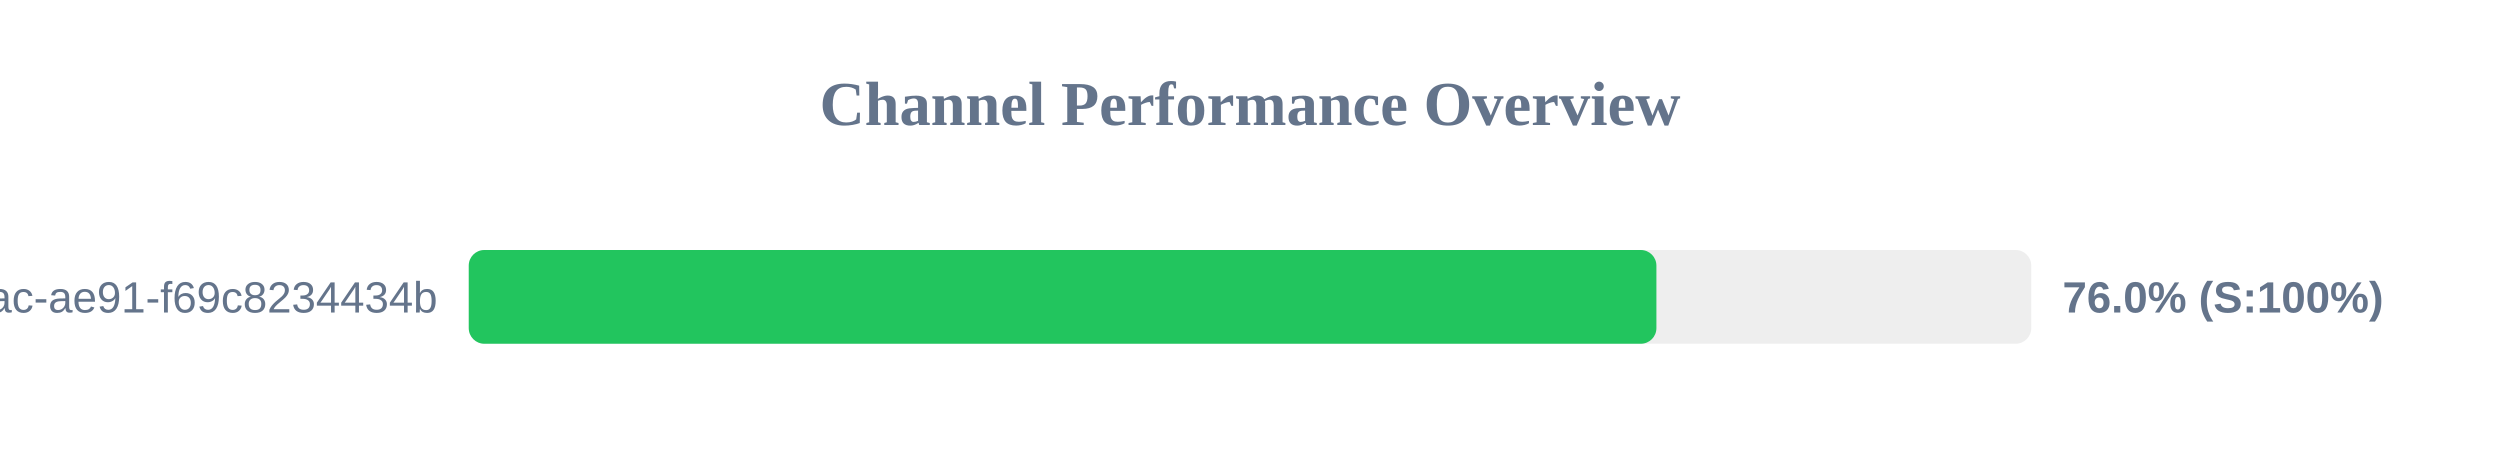
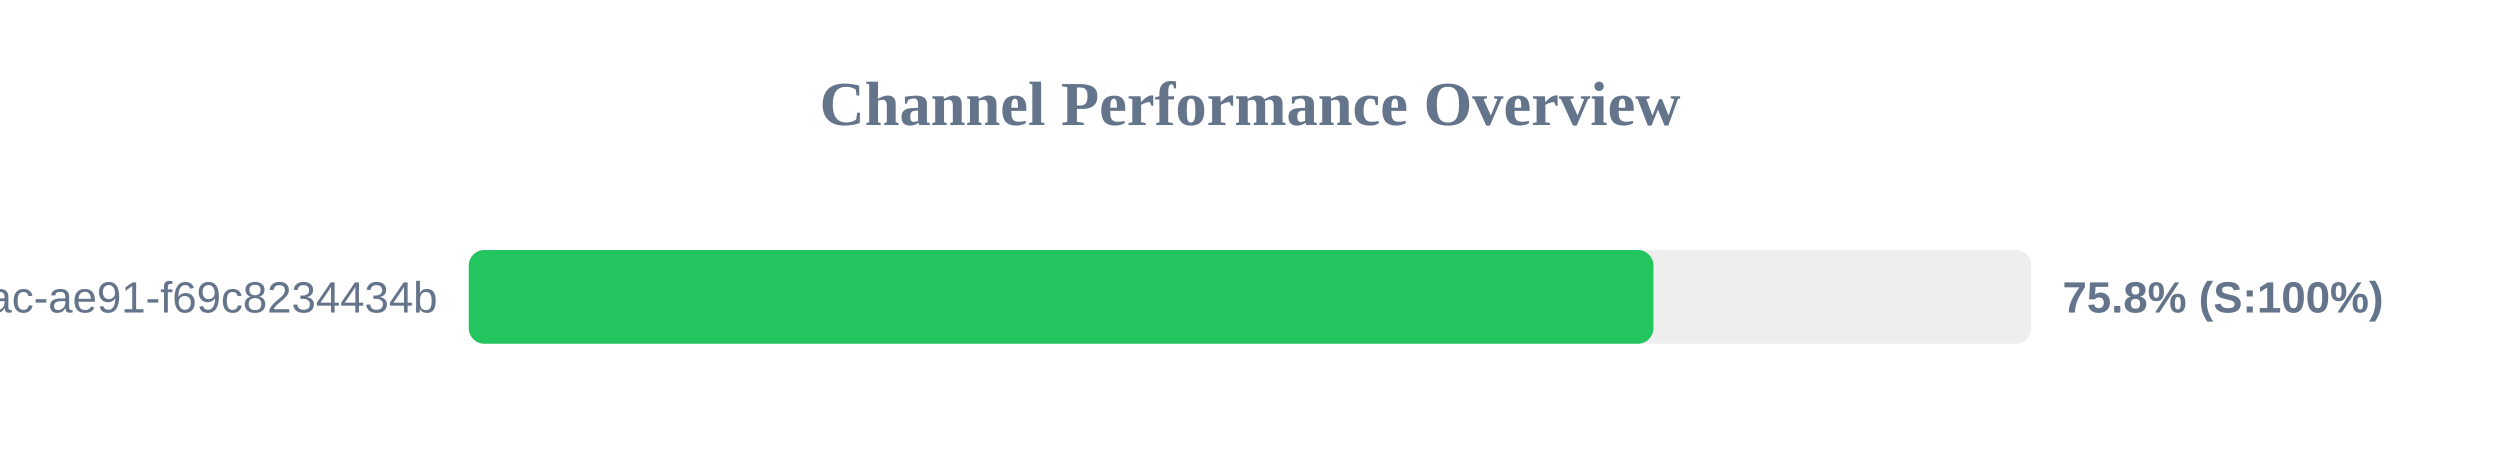
<svg xmlns="http://www.w3.org/2000/svg" width="800" height="150" version="1.1">
  <style>
        .row { font: 14px Arial; fill: #64748b; }
        .score { font: bold 14px Arial; fill: #64748b; }
    </style>
  <text x="400" y="40" text-anchor="middle" font-size="20px" font-weight="bold" fill="#64748b">Channel Performance Overview</text>
  <rect x="150" y="80" width="500" height="30" fill="#eee" rx="5" />
-   <rect x="150" y="80" width="380.05" height="30" fill="#22c55e" rx="5" />
+   <rect x="150" y="80" width="379.1" height="30" fill="#22c55e" rx="5" />
  <text x="140" y="100" text-anchor="end" class="row">?uuid=942b9cb8-92fa-46ac-ae91-f69c8234434b</text>
-   <text x="660" y="100" text-anchor="start" class="score">76.0% (S:100%)</text>
+   <text x="660" y="100" text-anchor="start" class="score">75.8% (S:100%)</text>
</svg>
